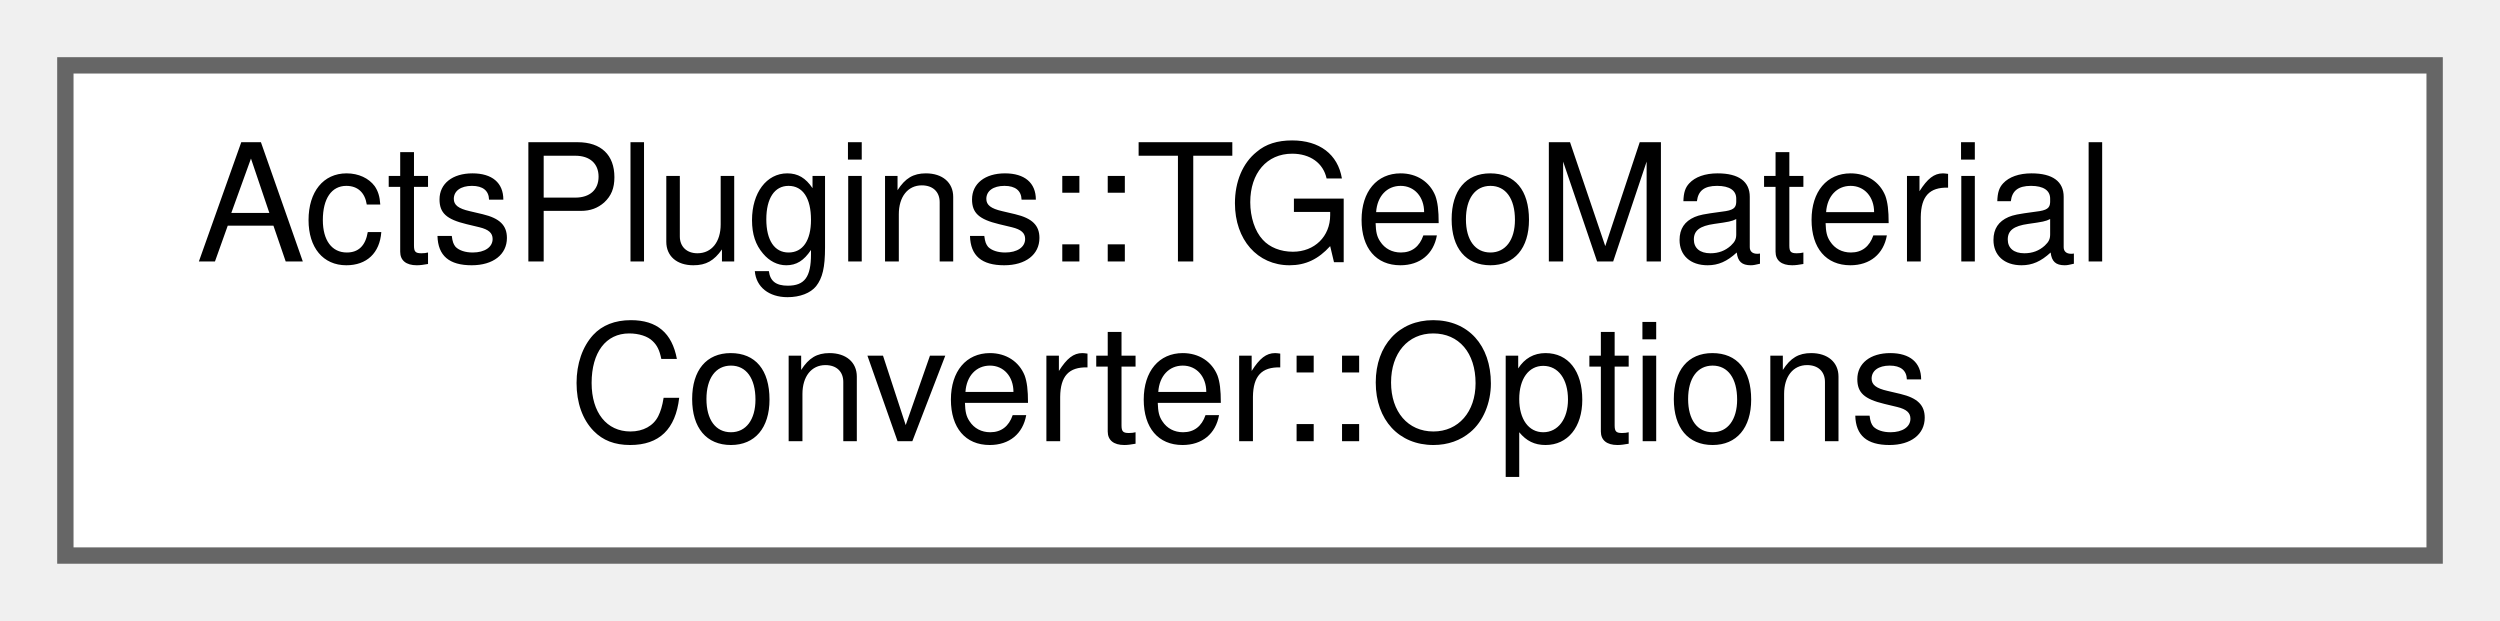
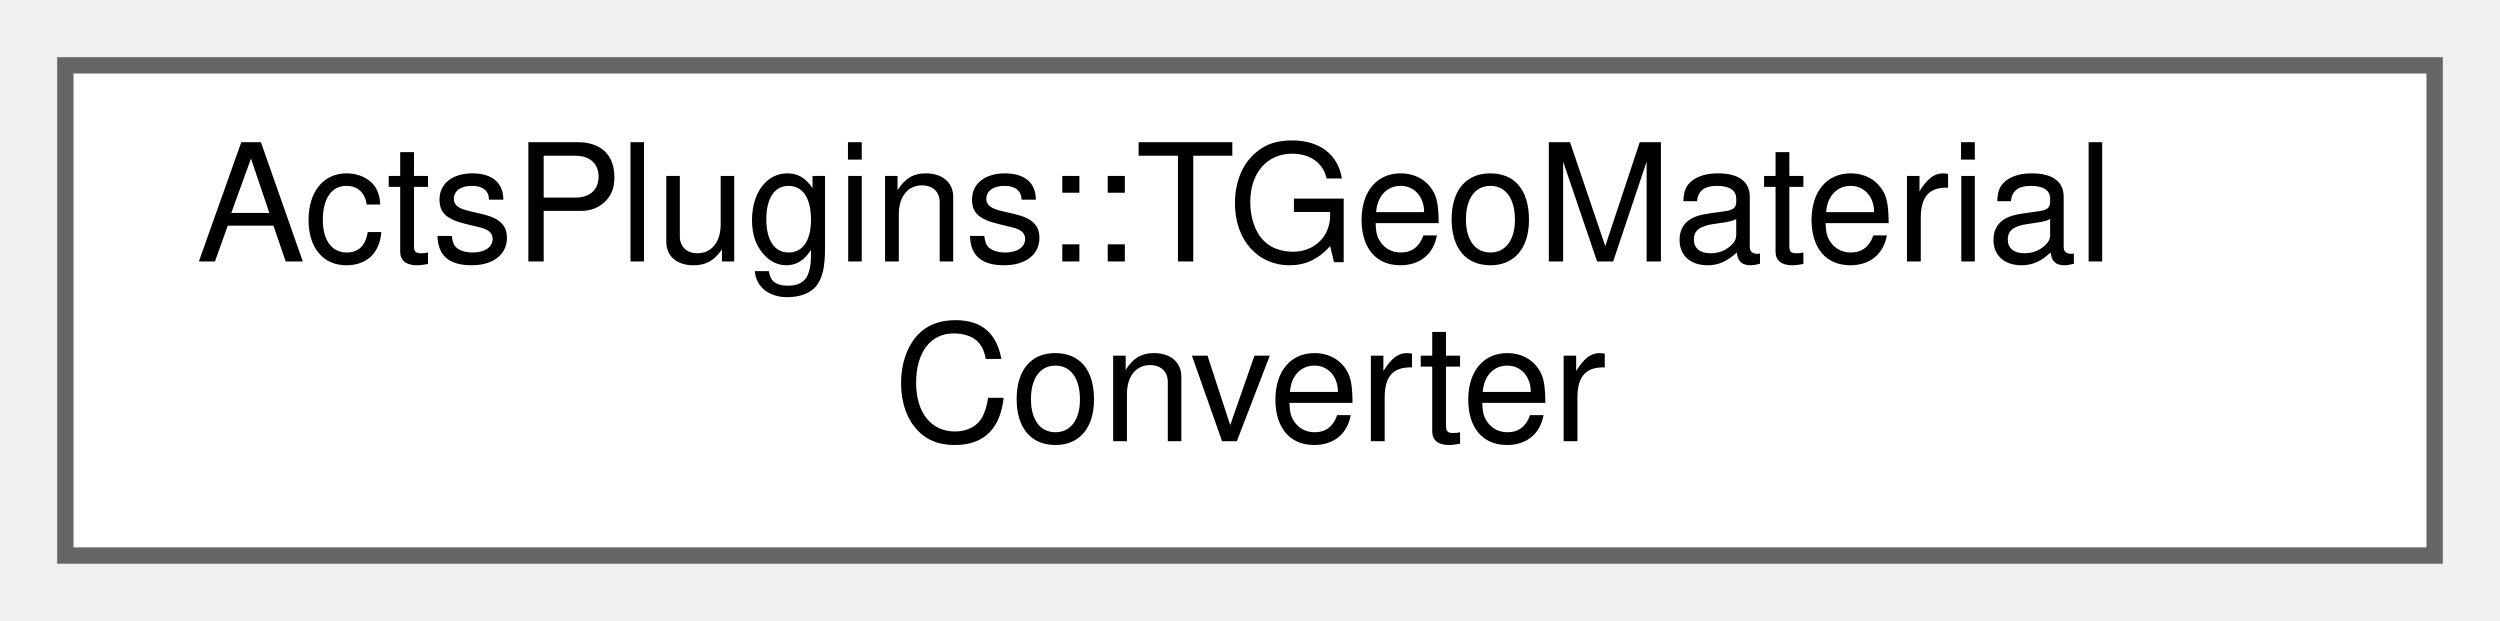
<svg xmlns="http://www.w3.org/2000/svg" xmlns:xlink="http://www.w3.org/1999/xlink" width="153pt" height="38pt" viewBox="0.00 0.00 153.00 38.00">
  <g id="graph0" class="graph" transform="scale(1 1) rotate(0) translate(4 34)">
    <g id="Node000000" class="node">
      <g id="a_Node000000">
-         <a xlink:href="struct_acts_plugins_1_1_t_geo_material_converter_1_1_options.html" target="_top" xlink:title="Nested options struct to steer the conversion process.">
+         <a xlink:href="struct_acts_plugins_1_1_t_geo_material_converter.html" target="_top" xlink:title="Helper struct for converting TGeo materials to ACTS materials.">
          <polygon fill="white" stroke="#666666" points="145,-30 0,-30 0,0 145,0 145,-30" />
          <text text-anchor="start" x="8" y="-18" font-family="Helvetica,sans-Serif" font-size="10.00">ActsPlugins::TGeoMaterial</text>
-           <text text-anchor="middle" x="72.5" y="-7" font-family="Helvetica,sans-Serif" font-size="10.00">Converter::Options</text>
+           <text text-anchor="middle" x="72.5" y="-7" font-family="Helvetica,sans-Serif" font-size="10.00">Converter</text>
        </a>
      </g>
    </g>
  </g>
</svg>
